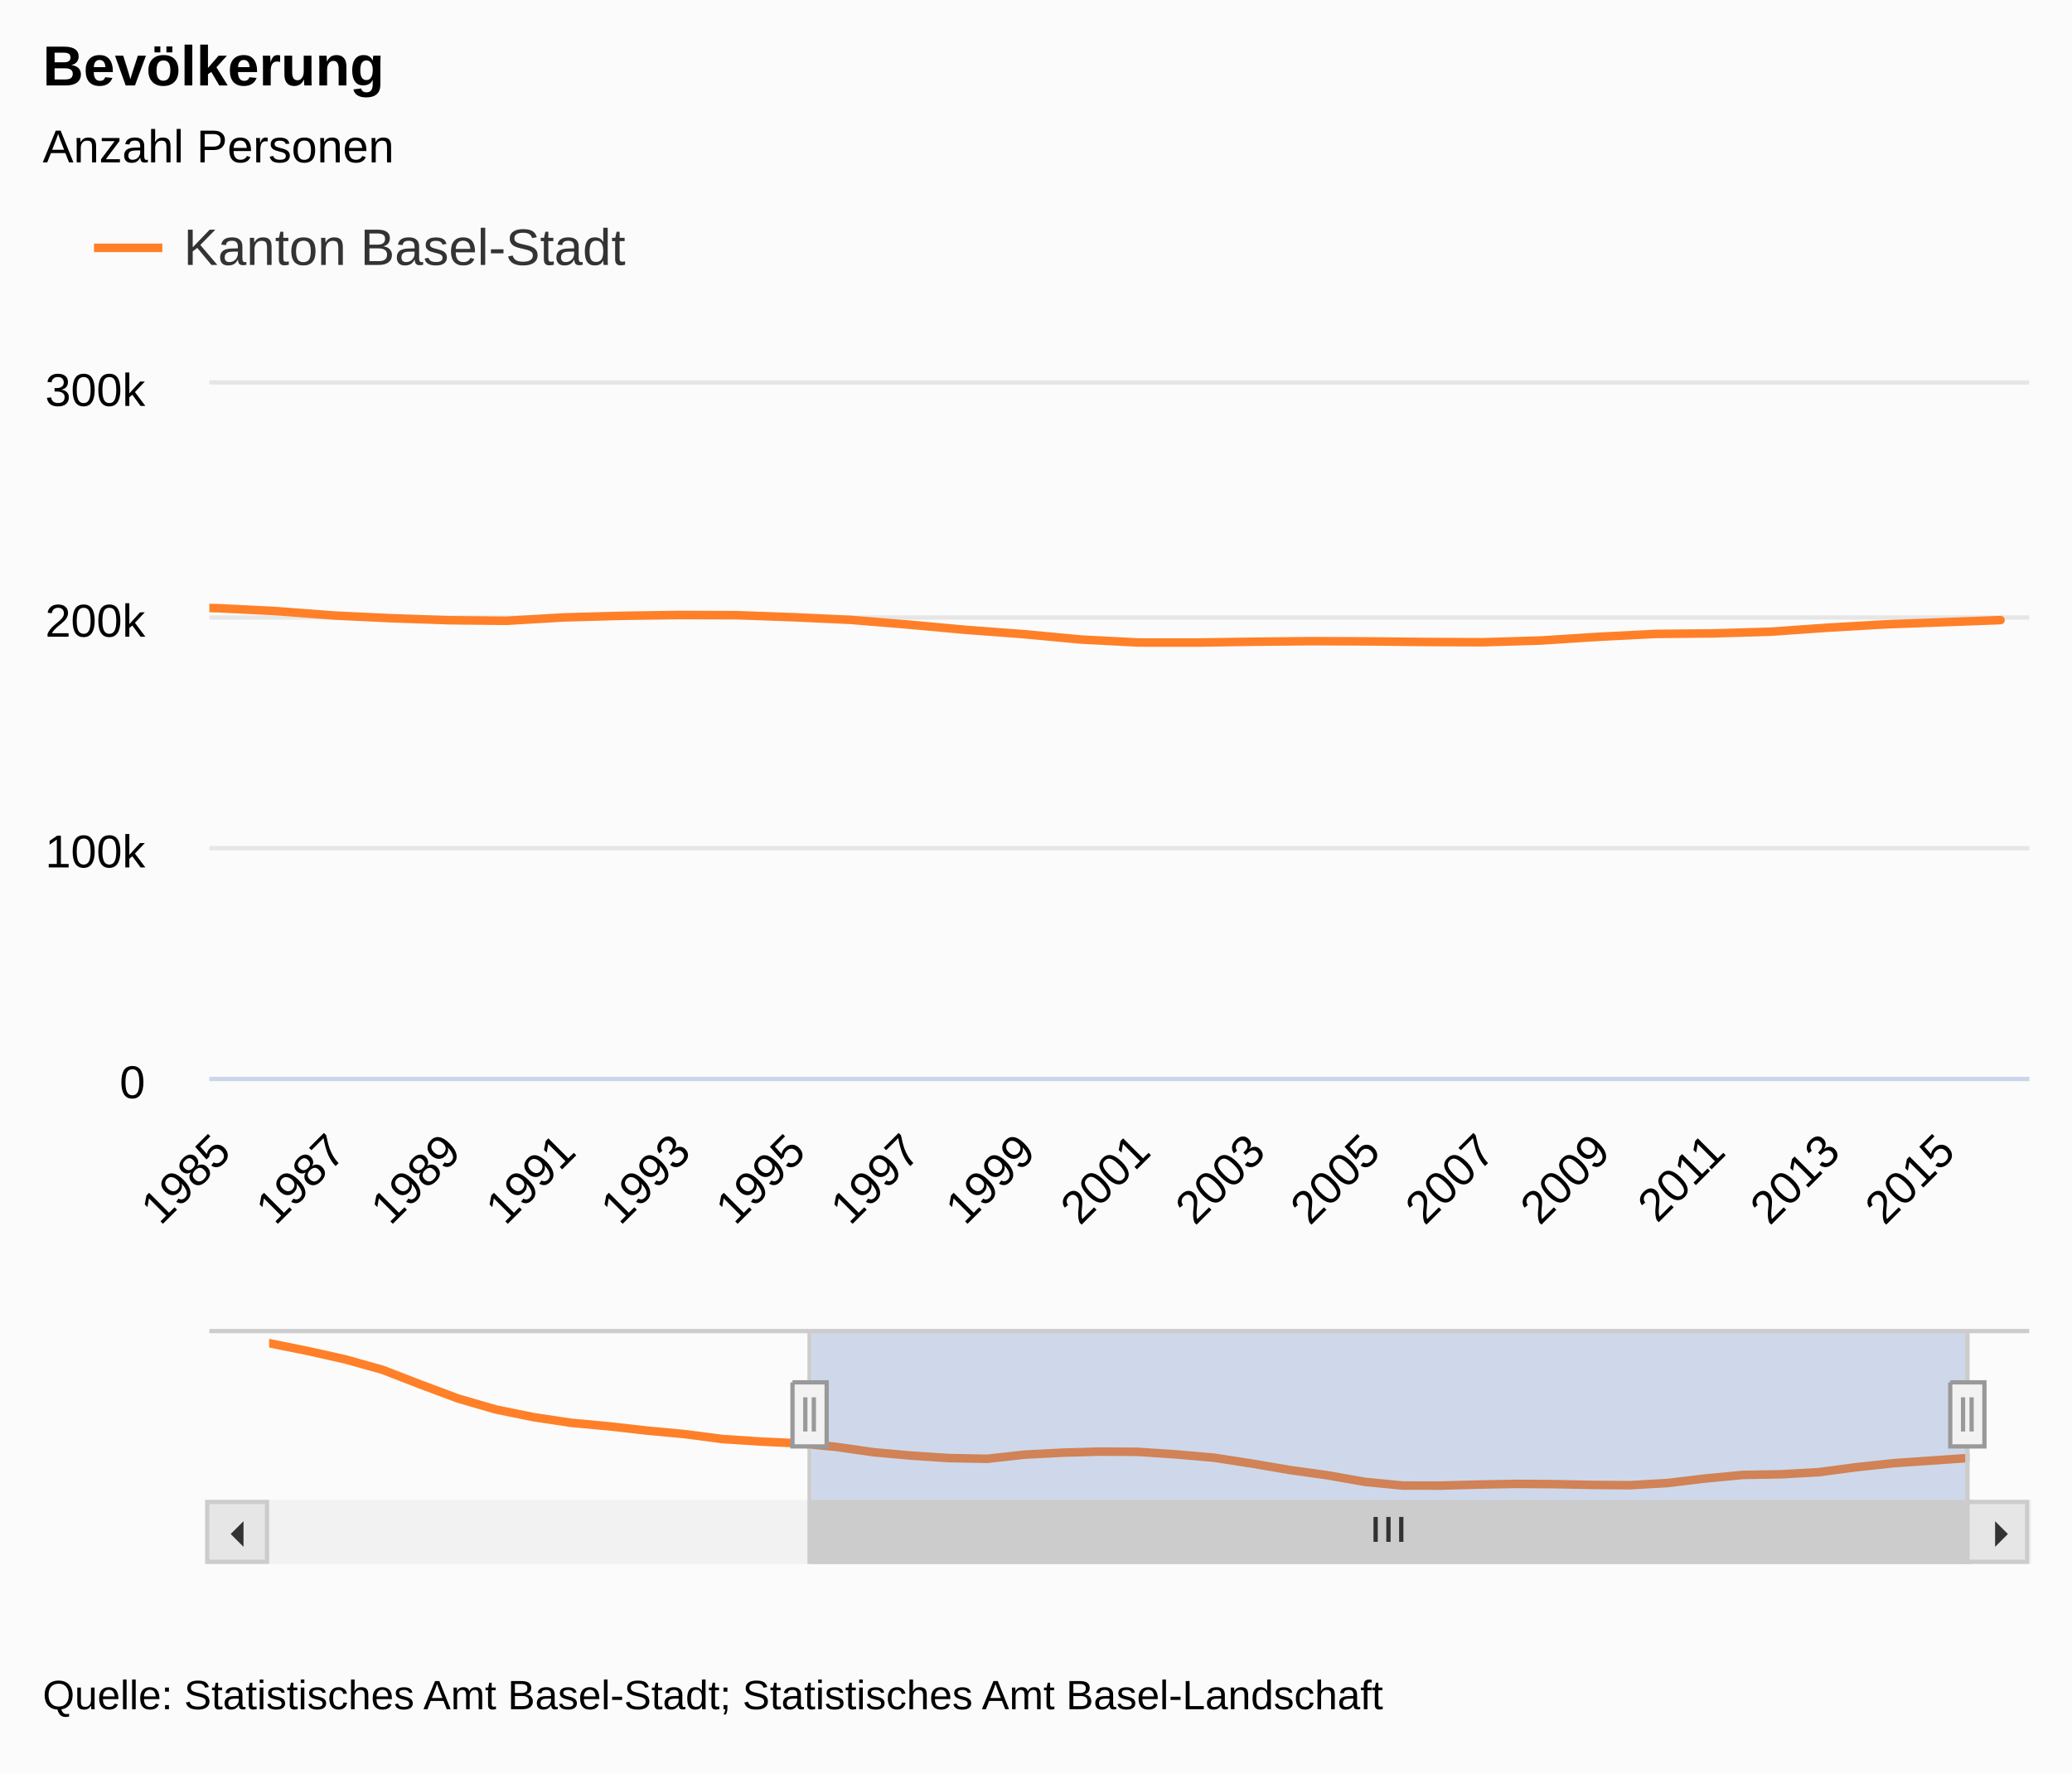
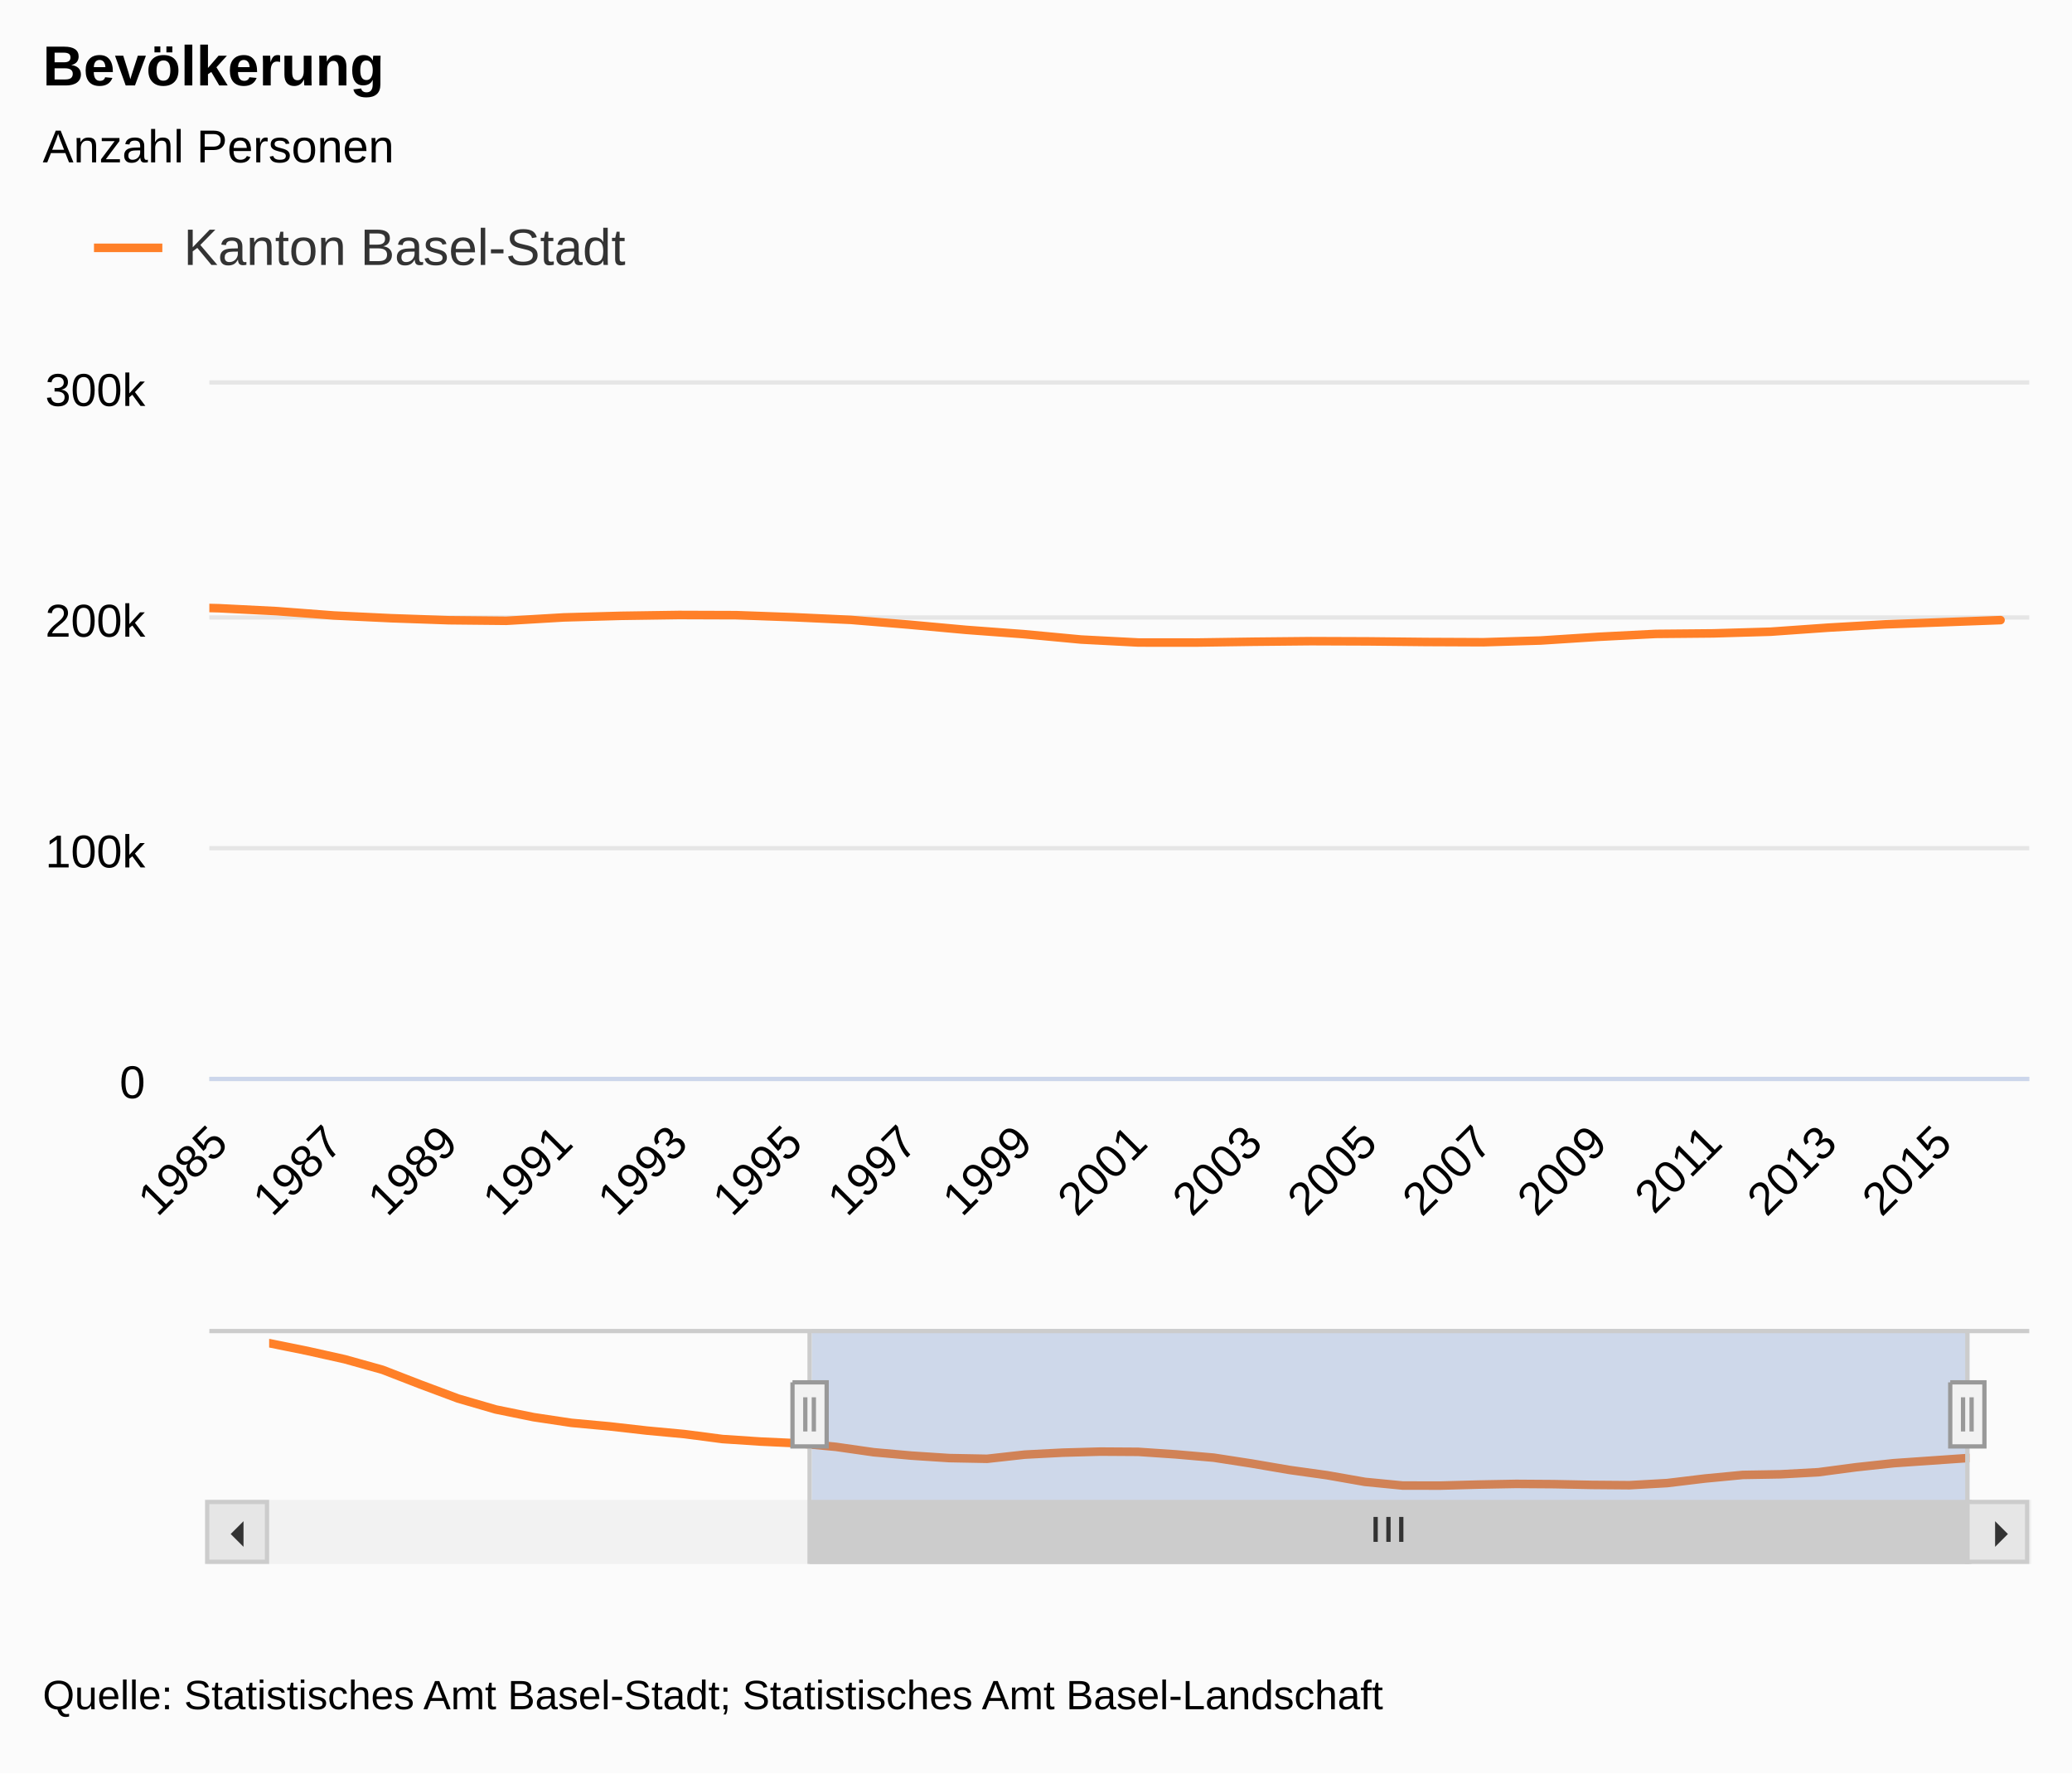
- <svg xmlns="http://www.w3.org/2000/svg" class="highcharts-root" viewBox="0 0 485 415" font-family="Arial" font-size="12">
+ <svg xmlns="http://www.w3.org/2000/svg" class="highcharts-root" viewBox="0 0 485 415" font-family="arial" font-size="12">
  <defs>
    <clipPath id="a">
      <path fill="none" d="M0 0h426v162H0z" />
    </clipPath>
    <clipPath id="b">
      <path fill="none" d="M0 0h398v40H0z" />
    </clipPath>
  </defs>
  <rect fill="#fbfbfb" class="highcharts-background" width="485" height="415" rx="0" ry="0" />
  <path fill="none" class="highcharts-plot-background" d="M49 90h426v162H49z" />
  <text transform="translate(10 451)" class="highcharts-label" cursor="pointer">
    <tspan>&gt; Indikator-Details</tspan>
  </text>
  <g class="highcharts-grid highcharts-xaxis-grid">
-     <path fill="none" class="highcharts-grid-line" d="M50.5 90v162m0-162v162m27-162v162m0-162v162m27-162v162m0-162v162m27-162v162m0-162v162m27-162v162m0-162v162m27-162v162m0-162v162m27-162v162m0-162v162m27-162v162m0-162v162m26-162v162m0-162v162m27-162v162m0-162v162m27-162v162m0-162v162m27-162v162m0-162v162m27-162v162m0-162v162m27-162v162m0-162v162m27-162v162m0-162v162m27-162v162m0-162v162" />
+     <path fill="none" class="highcharts-grid-line" d="M50.5 90v162m27-162v162m27-162v162m27-162v162m27-162v162m27-162v162m27-162v162m27-162v162m26-162v162m27-162v162m27-162v162m27-162v162m27-162v162m27-162v162m27-162v162m27-162v162" />
  </g>
  <g class="highcharts-grid highcharts-xaxis-grid highcharts-navigator-xaxis">
    <path fill="none" class="highcharts-grid-line" d="M62.5 311v40m177-40v40m177-40v40" />
  </g>
  <g class="highcharts-grid highcharts-yaxis-grid">
    <path fill="none" stroke="#e6e6e6" class="highcharts-grid-line" d="M49 252.5h426m-426-54h426m-426-54h426m-426-55h426" />
  </g>
  <g class="highcharts-grid highcharts-yaxis-grid highcharts-navigator-yaxis">
    <path fill="none" class="highcharts-grid-line" d="M63 340.5h398" />
  </g>
  <path fill="none" class="highcharts-plot-border" d="M49 90h426v162H49z" />
  <g class="highcharts-axis highcharts-xaxis">
    <path fill="none" class="highcharts-axis-line" stroke="#ccd6eb" d="M49 252.5h426" />
  </g>
  <g class="highcharts-axis highcharts-xaxis highcharts-navigator-xaxis">
    <path fill="none" class="highcharts-axis-line" d="M63 351h398" />
  </g>
  <g class="highcharts-axis highcharts-yaxis">
    <path fill="none" class="highcharts-axis-line" d="M49 90v162" />
  </g>
  <g class="highcharts-axis highcharts-yaxis">
    <path fill="none" class="highcharts-axis-line" d="M475 90v162" />
  </g>
  <g class="highcharts-axis highcharts-yaxis highcharts-navigator-yaxis">
    <path fill="none" class="highcharts-axis-line" d="M49 311v40" />
  </g>
  <g class="highcharts-scrollbar" transform="translate(49 352)">
    <rect fill="#f2f2f2" class="highcharts-scrollbar-track" rx="0" ry="0" height="14" width="426" stroke="#f2f2f2" y="-.5" />
    <g transform="translate(141 -.5)">
      <rect fill="#ccc" class="highcharts-scrollbar-thumb" height="14" width="271" rx="0" ry="0" stroke="#ccc" />
      <path fill="none" d="M132 3.5v5.833m3-5.833v5.833m3-5.833v5.833" class="highcharts-scrollbar-rifles" stroke="#333" />
    </g>
    <rect fill="#e6e6e6" class="highcharts-scrollbar-button" stroke="#ccc" x="-.5" y="-.5" width="14" height="14" rx="0" ry="0" />
    <path fill="#333" d="M8 4v6L5 7" class="highcharts-scrollbar-arrow" />
    <g transform="translate(412)">
      <rect fill="#e6e6e6" class="highcharts-scrollbar-button" stroke="#ccc" x="-.5" y="-.5" width="14" height="14" rx="0" ry="0" />
      <path fill="#333" d="M6 4v6l3-3" class="highcharts-scrollbar-arrow" />
    </g>
  </g>
  <g class="highcharts-series-group">
    <g class="highcharts-series highcharts-series-0 highcharts-line-series highcharts-color-undefined" transform="translate(49 90)" clip-path="url(#a)">
      <path fill="none" d="M-186.095 33.322l13.453 1.45 13.453 1.603 13.452 2.003 13.453 2.78 13.452 2.678 13.453 2.083 13.453 1.46 13.452 1.078 13.453.66 13.453.812 13.452.669 13.453.937 13.452.475 13.453.33 13.453.675 13.452 1.025 13.453.64 13.453.468 13.452.136 13.453-.794 13.453-.372 13.452-.2 13.453.045 13.452.484 13.453.622 13.453 1.106 13.452 1.227 13.453 1.003 13.453 1.261 13.452.698 13.453.01 13.452-.192 13.453-.132 13.453.05 13.452.142 13.453.059 13.453-.404 13.452-.865 13.453-.683 13.453-.123 13.452-.392 13.453-.948 13.452-.772 13.453-.497 13.453-.497" class="highcharts-graph" stroke="#FF8028" stroke-width="2" stroke-linejoin="round" stroke-linecap="round" />
-       <path fill="none" d="M-196.095 33.322h10l13.453 1.45 13.453 1.603 13.452 2.003 13.453 2.78 13.452 2.678 13.453 2.083 13.453 1.46 13.452 1.078 13.453.66 13.453.812 13.452.669 13.453.937 13.452.475 13.453.33 13.453.675 13.452 1.025 13.453.64 13.453.468 13.452.136 13.453-.794 13.453-.372 13.452-.2 13.453.045 13.452.484 13.453.622 13.453 1.106 13.452 1.227 13.453 1.003 13.453 1.261 13.452.698 13.453.01 13.452-.192 13.453-.132 13.453.05 13.452.142 13.453.059 13.453-.404 13.452-.865 13.453-.683 13.453-.123 13.452-.392 13.453-.948 13.452-.772 13.453-.497 13.453-.497h10" stroke-linejoin="round" stroke="rgba(192,192,192,0)" stroke-width="22" class="highcharts-tracker" />
    </g>
    <g class="highcharts-series highcharts-series-1 highcharts-line-series highcharts-color-undefined" transform="translate(63 311)" clip-path="url(#b)">
      <path fill="none" d="M0 3.333l8.844 1.788 8.845 1.974 8.844 2.468 8.845 3.426 8.844 3.3 8.845 2.567 8.844 1.798 8.845 1.329 8.844.812 8.844 1.002 8.845.823 8.844 1.155 8.845.585 8.844.408 8.845.83 8.844 1.264 8.845.79 8.844.575 8.844.168 8.845-.978 8.844-.459 8.845-.247 8.844.056 8.845.596 8.844.766 8.845 1.364 8.844 1.511 8.844 1.236 8.845 1.554 8.844.86 8.845.013 8.844-.237 8.845-.163 8.844.061 8.845.176 8.844.072 8.844-.498 8.845-1.065 8.844-.842 8.845-.151 8.844-.483 8.845-1.168 8.844-.952 8.845-.612 8.844-.613" class="highcharts-graph" stroke="#FF8028" stroke-width="2" stroke-linejoin="round" stroke-linecap="round" />
    </g>
  </g>
  <text x="10" class="highcharts-title" y="20" color="#000" font-size="1.1em" font-weight="700">
    <tspan>Bevölkerung</tspan>
  </text>
  <text x="10" class="highcharts-subtitle" y="38" color="#000" font-size=".9em">
    <tspan>Anzahl Personen</tspan>
  </text>
  <g class="highcharts-legend" transform="translate(10 40)">
    <rect fill="none" class="highcharts-legend-box" rx="0" ry="0" width="148" height="38" />
    <g class="highcharts-legend-item highcharts-line-series highcharts-color-undefined highcharts-series-0">
      <path fill="none" d="M12 18h16" class="highcharts-graph" stroke="#FF8028" stroke-width="2" />
      <text x="21" y="15" color="#333" font-size="1em" font-weight="400" cursor="pointer" fill="#333" transform="translate(12 7)">
        <tspan>Kanton Basel-Stadt</tspan>
      </text>
    </g>
  </g>
  <g class="highcharts-axis-labels highcharts-xaxis-labels" text-anchor="end" color="#000" cursor="default" font-size=".9em">
-     <text x="54.542" transform="rotate(-45 54.542 270)" y="270">
+     <text x="53.835" transform="rotate(-45 53.835 268)" y="268">
      <tspan>1985</tspan>
    </text>
-     <text x="81.447" transform="rotate(-45 81.447 270)" y="270">
+     <text x="80.74" transform="rotate(-45 80.74 268)" y="268">
      <tspan>1987</tspan>
    </text>
-     <text x="108.352" transform="rotate(-45 108.352 270)" y="270">
+     <text x="107.645" transform="rotate(-45 107.645 268)" y="268">
      <tspan>1989</tspan>
    </text>
-     <text x="135.258" transform="rotate(-45 135.258 270)" y="270">
+     <text x="134.551" transform="rotate(-45 134.55 268)" y="268">
      <tspan>1991</tspan>
    </text>
-     <text x="162.163" transform="rotate(-45 162.163 270)" y="270">
+     <text x="161.456" transform="rotate(-45 161.456 268)" y="268">
      <tspan>1993</tspan>
    </text>
-     <text x="189.068" transform="rotate(-45 189.068 270)" y="270">
+     <text x="188.361" transform="rotate(-45 188.361 268)" y="268">
      <tspan>1995</tspan>
    </text>
-     <text x="215.974" transform="rotate(-45 215.974 270)" y="270">
+     <text x="215.266" transform="rotate(-45 215.266 268)" y="268">
      <tspan>1997</tspan>
    </text>
-     <text x="242.879" transform="rotate(-45 242.879 270)" y="270">
+     <text x="242.172" transform="rotate(-45 242.172 268)" y="268">
      <tspan>1999</tspan>
    </text>
-     <text x="269.784" transform="rotate(-45 269.784 270)" y="270">
+     <text x="269.077" transform="rotate(-45 269.077 268)" y="268">
      <tspan>2001</tspan>
    </text>
-     <text x="296.689" transform="rotate(-45 296.69 270)" y="270">
+     <text x="295.982" transform="rotate(-45 295.982 268)" y="268">
      <tspan>2003</tspan>
    </text>
-     <text x="323.595" transform="rotate(-45 323.595 270)" y="270">
+     <text x="322.887" transform="rotate(-45 322.887 268)" y="268">
      <tspan>2005</tspan>
    </text>
-     <text x="350.5" transform="rotate(-45 350.5 270)" y="270">
+     <text x="349.793" transform="rotate(-45 349.793 268)" y="268">
      <tspan>2007</tspan>
    </text>
-     <text x="377.405" transform="rotate(-45 377.405 270)" y="270">
+     <text x="376.698" transform="rotate(-45 376.698 268)" y="268">
      <tspan>2009</tspan>
    </text>
-     <text x="404.31" transform="rotate(-45 404.31 270)" y="270">
+     <text x="403.603" transform="rotate(-45 403.603 268)" y="268">
      <tspan>2011</tspan>
    </text>
-     <text x="431.216" transform="rotate(-45 431.216 270)" y="270">
+     <text x="430.509" transform="rotate(-45 430.509 268)" y="268">
      <tspan>2013</tspan>
    </text>
-     <text x="458.121" transform="rotate(-45 458.12 270)" y="270">
+     <text x="457.414" transform="rotate(-45 457.414 268)" y="268">
      <tspan>2015</tspan>
    </text>
  </g>
  <g class="highcharts-axis-labels highcharts-yaxis-labels" text-anchor="end" color="#000" cursor="default" font-size=".9em">
    <text x="34" y="257">
      <tspan>0</tspan>
    </text>
    <text x="34" y="203">
      <tspan>100k</tspan>
    </text>
    <text x="34" y="149">
      <tspan>200k</tspan>
    </text>
    <text x="34" y="95">
      <tspan>300k</tspan>
    </text>
  </g>
  <g class="highcharts-navigator">
-     <path fill="transparent" class="highcharts-navigator-mask-outside" d="M63 311h127v40H63z" />
-     <path fill="rgba(102,133,194,0.3)" class="highcharts-navigator-mask-inside" cursor="ew-resize" d="M190 311h271v40H190z" />
+     <path class="highcharts-navigator-mask-outside" fill="none" d="M63 311h127v40H63z" />
+     <path fill="#6685C2" fill-opacity=".3" class="highcharts-navigator-mask-inside" cursor="ew-resize" d="M190 311h271v40H190z" />
    <path fill="none" class="highcharts-navigator-outline" stroke="#ccc" d="M49 311.5h140.5v54h271v-54H475m-286 0h272" />
    <path fill="#f2f2f2" d="M456.5 323.5h8v15h-8v-15m3 3.5v8m2-8v8" class="highcharts-navigator-handle highcharts-navigator-handle-right" stroke="#999" cursor="ew-resize" />
    <path fill="#f2f2f2" d="M185.5 323.5h8v15h-8v-15m3 3.5v8m2-8v8" class="highcharts-navigator-handle highcharts-navigator-handle-left" stroke="#999" cursor="ew-resize" />
  </g>
  <text x="10" class="highcharts-credits" y="400" cursor="default" color="#000" font-size=".8em">
    <tspan>Quelle: Statistisches Amt Basel-Stadt; Statistisches Amt Basel-Landschaft</tspan>
  </text>
</svg>
